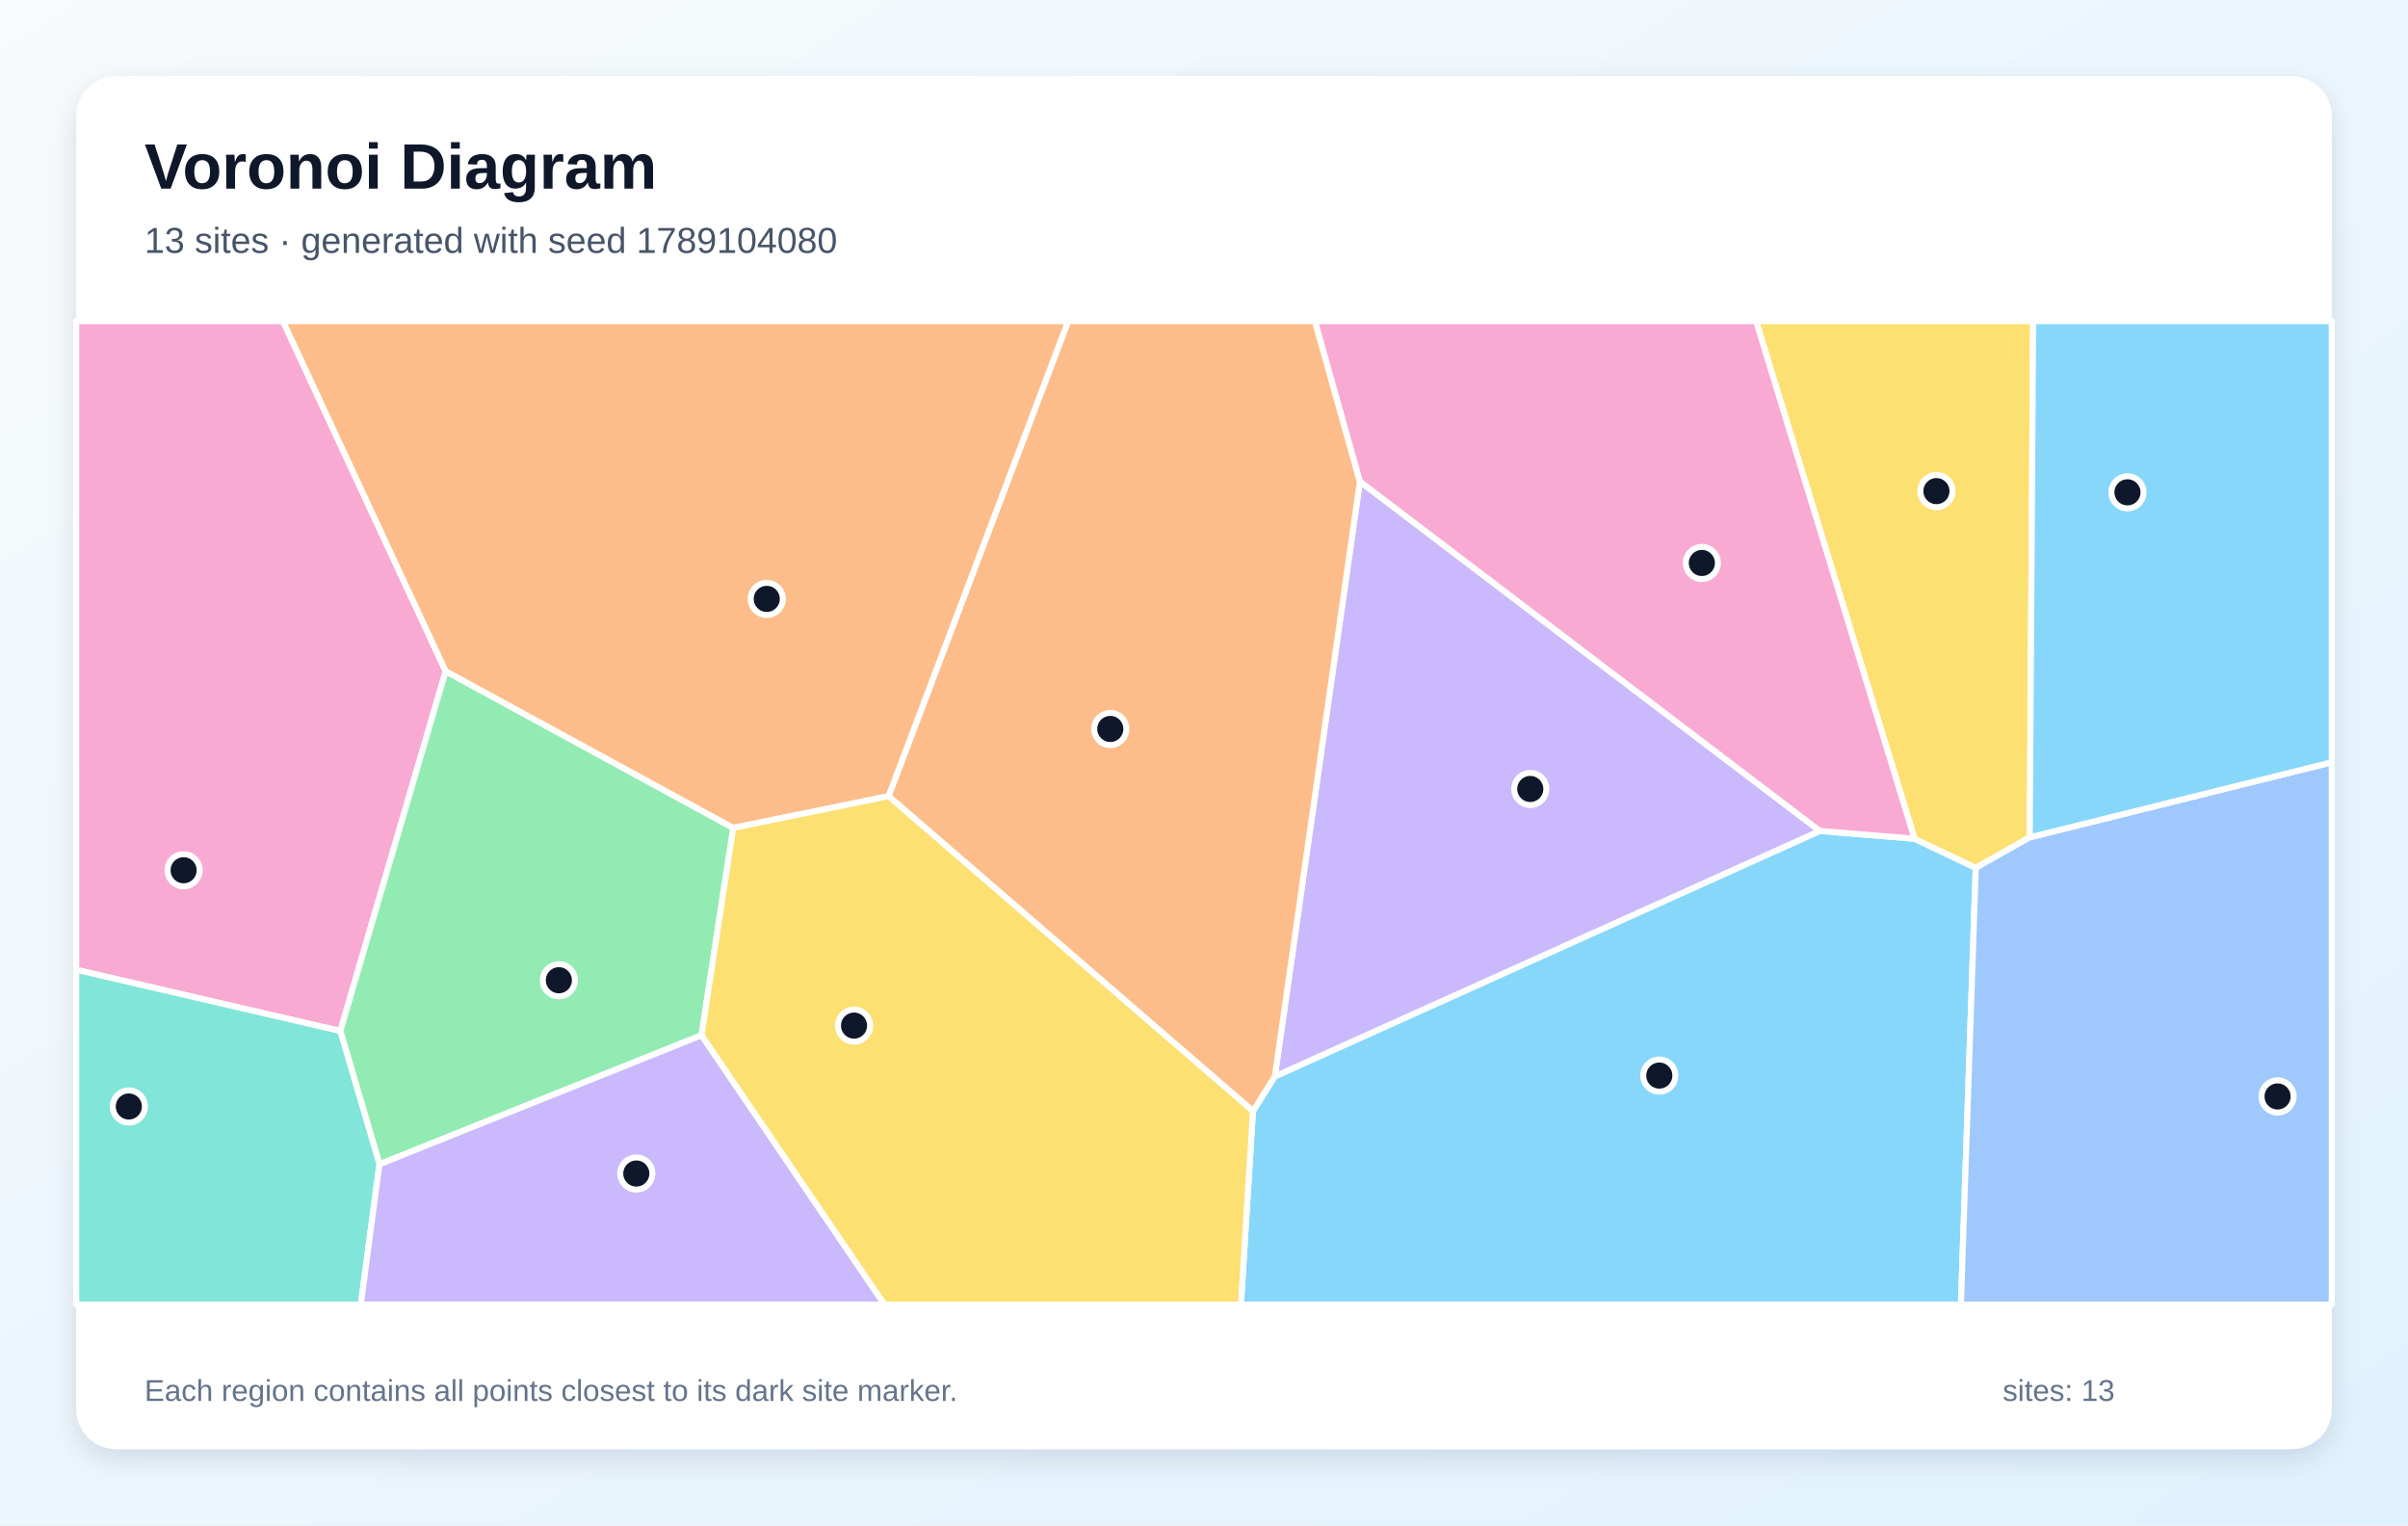
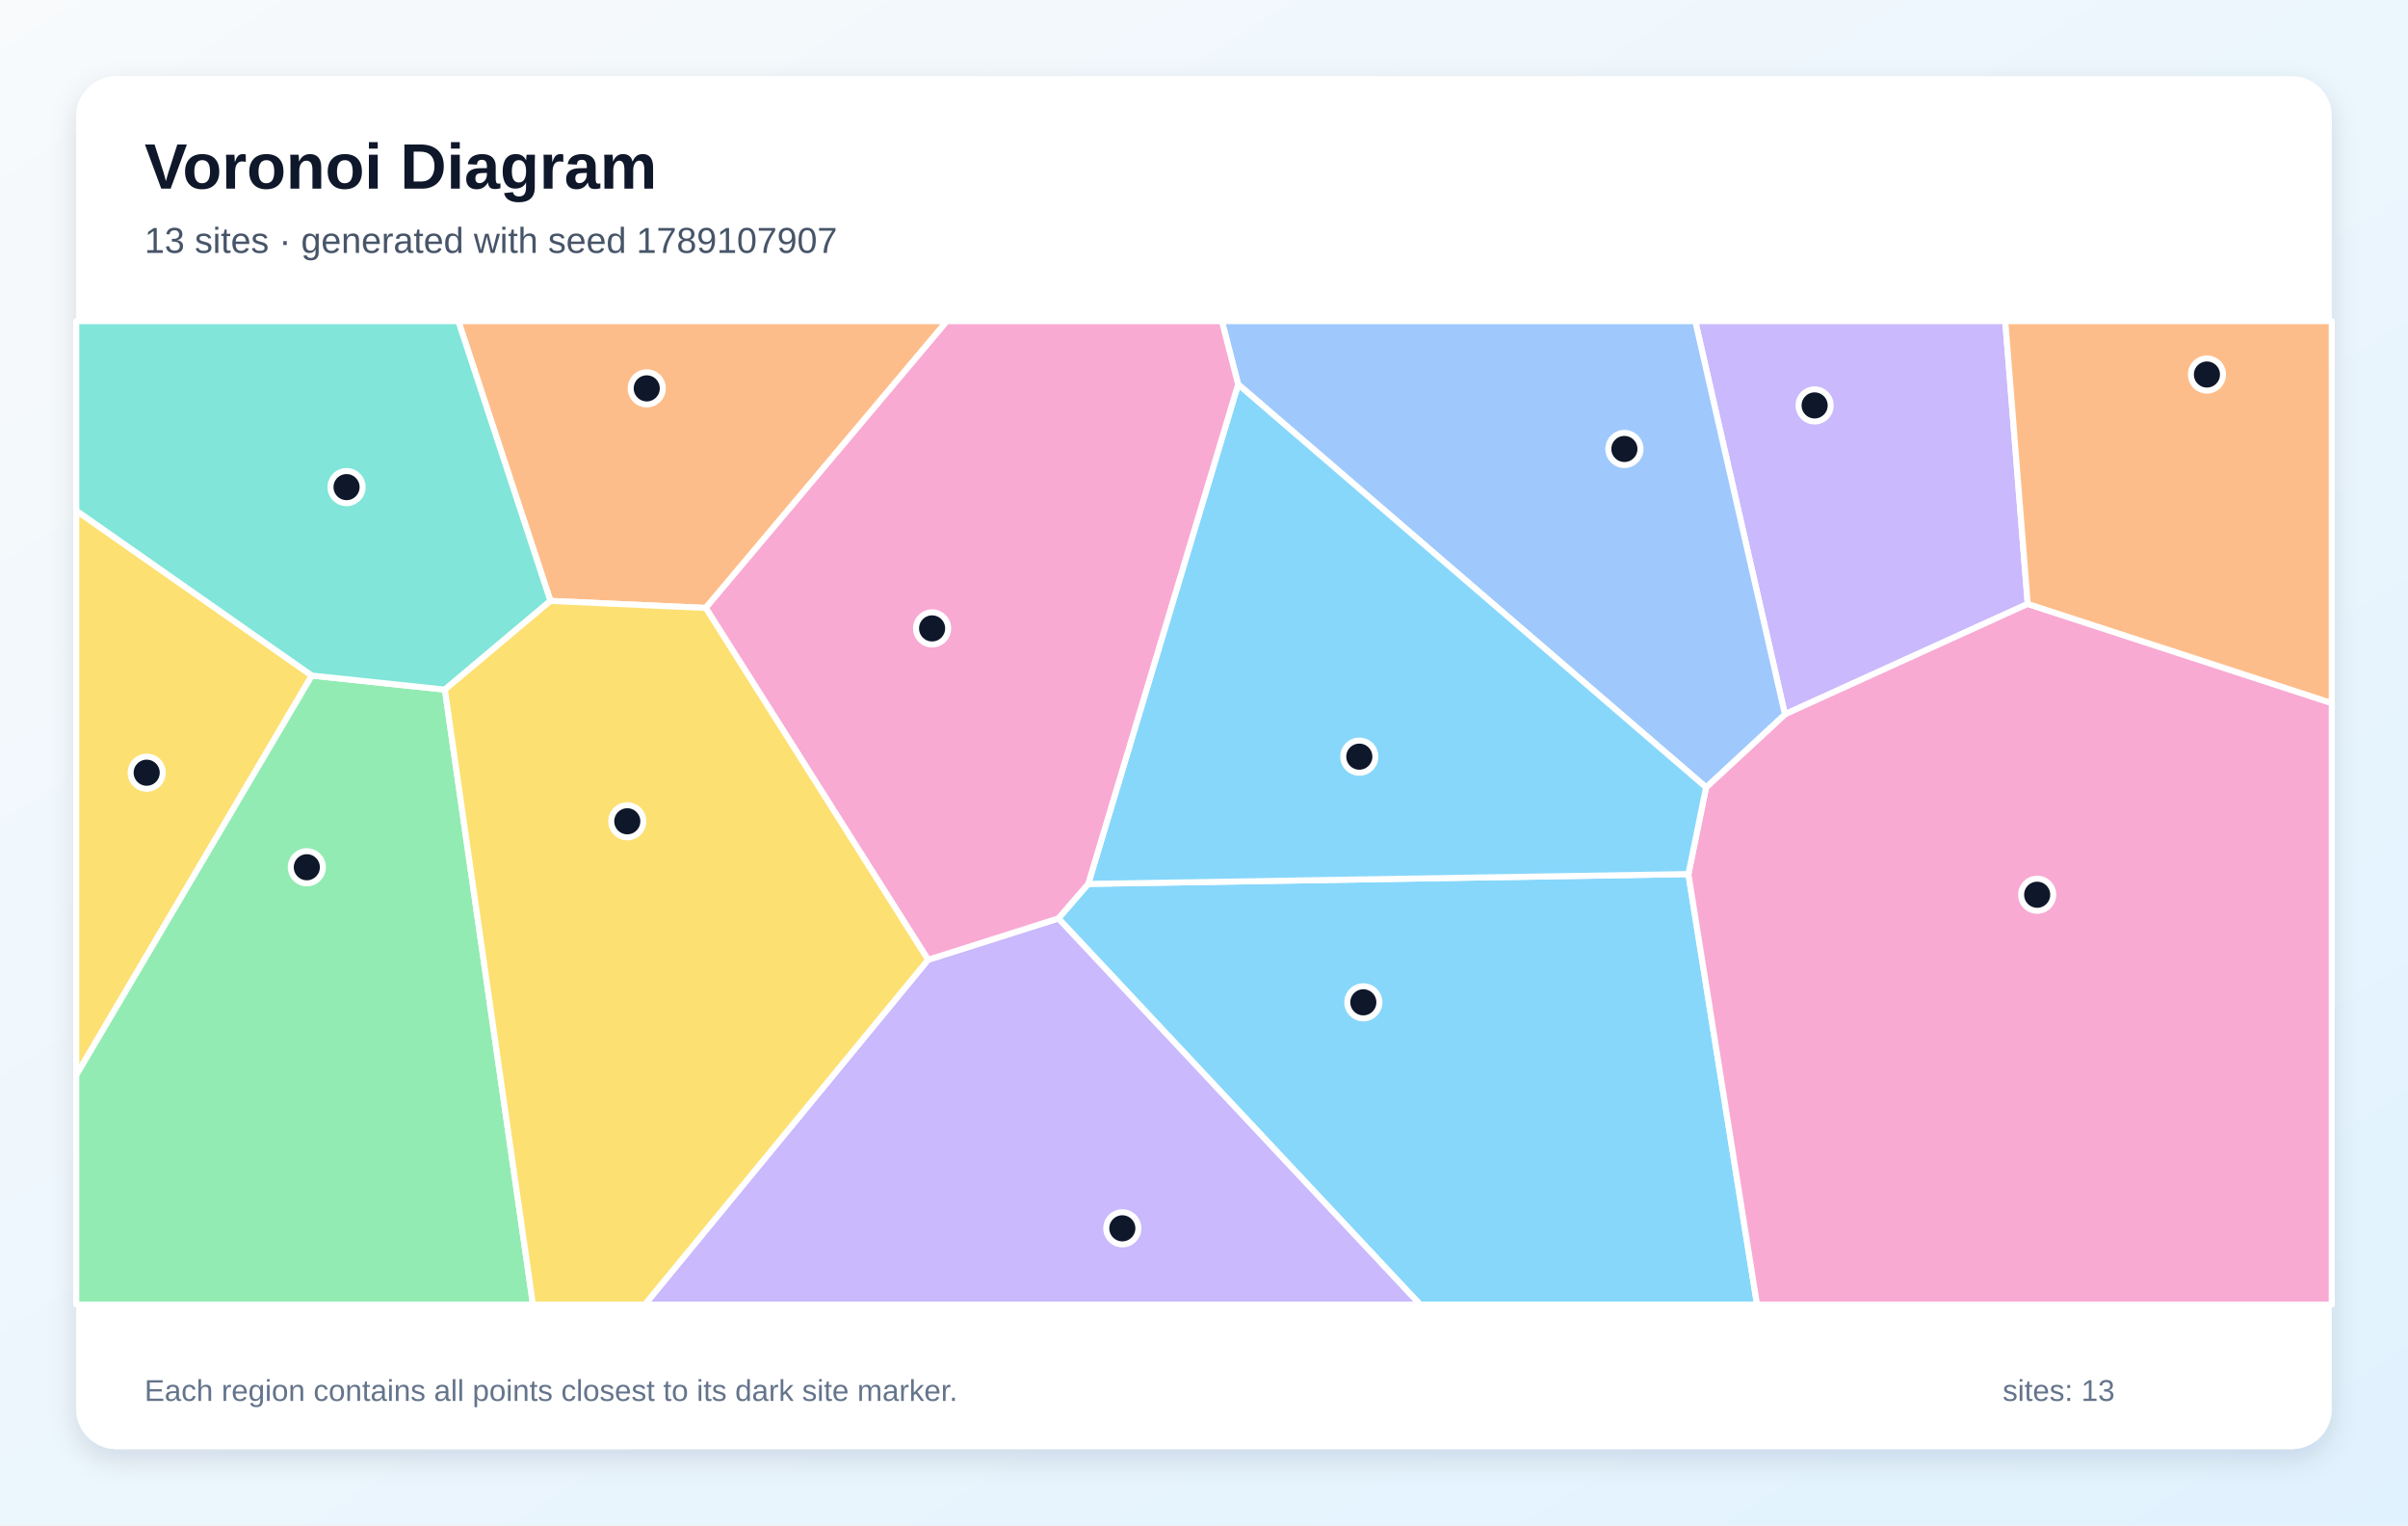
<svg xmlns="http://www.w3.org/2000/svg" width="1200" height="760" viewBox="0 0 1200 760" role="img" aria-labelledby="title description">
  <defs>
    <linearGradient id="background" x1="0" y1="0" x2="1" y2="1">
      <stop stop-color="#F8FAFC" />
      <stop offset="1" stop-color="#E0F2FE" />
    </linearGradient>
    <filter id="shadow" x="-10%" y="-10%" width="120%" height="120%">
      <feDropShadow dx="0" dy="5" stdDeviation="7" flood-color="#0F172A" flood-opacity=".12" />
    </filter>
  </defs>
  <rect width="1200" height="760" fill="url(#background)" />
  <rect x="38" y="38" width="1124" height="684" rx="20" fill="#FFFFFF" filter="url(#shadow)" />
  <g font-family="Arial, sans-serif">
    <text x="72" y="94" font-size="32" font-weight="700" fill="#0F172A">Voronoi Diagram</text>
-     <text x="72" y="126" font-size="18" fill="#475569">13 sites · generated with seed 1789104080</text>
+     <text x="72" y="126" font-size="18" fill="#475569">13 sites · generated with seed 1789107907</text>
  </g>
  <g stroke="#FFFFFF" stroke-width="3" stroke-linejoin="round">
-     <polygon points="624.4,553.6 635.3,536.3 906.9,414.0 954.1,417.9 984.6,432.4 977.2,650.0 618.4,650.0" fill="#38BDF8" fill-opacity="0.60" />
-     <polygon points="677.7,239.9 906.9,414.0 635.3,536.3" fill="#A78BFA" fill-opacity="0.60" />
-     <polygon points="38.0,483.2 38.0,160.0 141.0,160.0 222.1,334.4 169.6,513.7" fill="#F472B6" fill-opacity="0.60" />
-     <polygon points="442.8,396.7 532.3,160.0 655.3,160.0 677.7,239.9 635.3,536.3 624.4,553.6" fill="#FB923C" fill-opacity="0.60" />
-     <polygon points="1011.5,417.2 984.6,432.4 954.1,417.9 875.1,160.0 1013.2,160.0" fill="#FACC15" fill-opacity="0.60" />
-     <polygon points="349.6,515.8 189.1,580.1 169.6,513.7 222.1,334.4 365.4,412.5" fill="#4ADE80" fill-opacity="0.60" />
-     <polygon points="38.0,483.2 169.6,513.7 189.1,580.1 179.8,650.0 38.0,650.0" fill="#2DD4BF" fill-opacity="0.60" />
-     <polygon points="984.6,432.4 1011.5,417.2 1162.0,379.8 1162.0,650.0 977.2,650.0" fill="#60A5FA" fill-opacity="0.60" />
-     <polygon points="1011.5,417.2 1013.2,160.0 1162.0,160.0 1162.0,379.8" fill="#38BDF8" fill-opacity="0.60" />
-     <polygon points="189.1,580.1 349.6,515.8 440.8,650.0 179.8,650.0" fill="#A78BFA" fill-opacity="0.60" />
-     <polygon points="954.1,417.9 906.9,414.0 677.7,239.9 655.3,160.0 875.1,160.0" fill="#F472B6" fill-opacity="0.60" />
-     <polygon points="442.8,396.7 365.4,412.5 222.1,334.4 141.0,160.0 532.3,160.0" fill="#FB923C" fill-opacity="0.60" />
-     <polygon points="349.6,515.8 365.4,412.5 442.8,396.7 624.4,553.6 618.4,650.0 440.8,650.0" fill="#FACC15" fill-opacity="0.60" />
+     <polygon points="527.4,457.6 542.3,440.4 841.4,435.5 875.6,650.0 707.7,650.0" fill="#38BDF8" fill-opacity="0.60" />
+     <polygon points="1010.5,300.9 889.5,355.9 844.8,160.0 999.3,160.0" fill="#A78BFA" fill-opacity="0.60" />
+     <polygon points="841.4,435.5 850.2,392.3 889.5,355.9 1010.5,300.9 1162.0,350.3 1162.0,650.0 875.6,650.0" fill="#F472B6" fill-opacity="0.60" />
+     <polygon points="351.7,302.9 274.3,299.4 228.4,160.0 471.9,160.0" fill="#FB923C" fill-opacity="0.60" />
+     <polygon points="155.4,336.6 38.0,535.7 38.0,254.4" fill="#FACC15" fill-opacity="0.60" />
+     <polygon points="38.0,535.7 155.4,336.6 221.7,343.6 265.6,650.0 38.0,650.0" fill="#4ADE80" fill-opacity="0.60" />
+     <polygon points="221.7,343.6 155.4,336.6 38.0,254.4 38.0,160.0 228.4,160.0 274.3,299.4" fill="#2DD4BF" fill-opacity="0.60" />
+     <polygon points="889.5,355.9 850.2,392.3 617.0,191.5 608.9,160.0 844.8,160.0" fill="#60A5FA" fill-opacity="0.60" />
+     <polygon points="617.0,191.5 850.2,392.3 841.4,435.5 542.3,440.4" fill="#38BDF8" fill-opacity="0.60" />
+     <polygon points="462.5,478.2 527.4,457.6 707.7,650.0 321.3,650.0" fill="#A78BFA" fill-opacity="0.60" />
+     <polygon points="462.5,478.2 351.7,302.9 471.9,160.0 608.9,160.0 617.0,191.5 542.3,440.4 527.4,457.6" fill="#F472B6" fill-opacity="0.60" />
+     <polygon points="1010.5,300.9 999.3,160.0 1162.0,160.0 1162.0,350.3" fill="#FB923C" fill-opacity="0.60" />
+     <polygon points="221.7,343.6 274.3,299.4 351.7,302.9 462.5,478.2 321.3,650.0 265.6,650.0" fill="#FACC15" fill-opacity="0.60" />
  </g>
  <g>
-     <circle cx="826.9" cy="535.9" r="8" fill="#0F172A" stroke="#FFFFFF" stroke-width="3" />
-     <circle cx="762.6" cy="393.1" r="8" fill="#0F172A" stroke="#FFFFFF" stroke-width="3" />
-     <circle cx="91.5" cy="433.6" r="8" fill="#0F172A" stroke="#FFFFFF" stroke-width="3" />
-     <circle cx="553.3" cy="363.2" r="8" fill="#0F172A" stroke="#FFFFFF" stroke-width="3" />
-     <circle cx="965.0" cy="244.7" r="8" fill="#0F172A" stroke="#FFFFFF" stroke-width="3" />
-     <circle cx="278.5" cy="488.4" r="8" fill="#0F172A" stroke="#FFFFFF" stroke-width="3" />
-     <circle cx="64.2" cy="551.3" r="8" fill="#0F172A" stroke="#FFFFFF" stroke-width="3" />
-     <circle cx="1135.0" cy="546.3" r="8" fill="#0F172A" stroke="#FFFFFF" stroke-width="3" />
-     <circle cx="1060.2" cy="245.3" r="8" fill="#0F172A" stroke="#FFFFFF" stroke-width="3" />
-     <circle cx="317.1" cy="584.7" r="8" fill="#0F172A" stroke="#FFFFFF" stroke-width="3" />
-     <circle cx="848.1" cy="280.5" r="8" fill="#0F172A" stroke="#FFFFFF" stroke-width="3" />
-     <circle cx="382.1" cy="298.4" r="8" fill="#0F172A" stroke="#FFFFFF" stroke-width="3" />
-     <circle cx="425.6" cy="511.0" r="8" fill="#0F172A" stroke="#FFFFFF" stroke-width="3" />
+     <circle cx="679.4" cy="499.4" r="8" fill="#0F172A" stroke="#FFFFFF" stroke-width="3" />
+     <circle cx="904.3" cy="202.0" r="8" fill="#0F172A" stroke="#FFFFFF" stroke-width="3" />
+     <circle cx="1015.2" cy="445.8" r="8" fill="#0F172A" stroke="#FFFFFF" stroke-width="3" />
+     <circle cx="322.3" cy="193.5" r="8" fill="#0F172A" stroke="#FFFFFF" stroke-width="3" />
+     <circle cx="73.1" cy="385.0" r="8" fill="#0F172A" stroke="#FFFFFF" stroke-width="3" />
+     <circle cx="152.9" cy="432.1" r="8" fill="#0F172A" stroke="#FFFFFF" stroke-width="3" />
+     <circle cx="172.7" cy="242.7" r="8" fill="#0F172A" stroke="#FFFFFF" stroke-width="3" />
+     <circle cx="809.5" cy="223.7" r="8" fill="#0F172A" stroke="#FFFFFF" stroke-width="3" />
+     <circle cx="677.4" cy="377.0" r="8" fill="#0F172A" stroke="#FFFFFF" stroke-width="3" />
+     <circle cx="559.3" cy="612.0" r="8" fill="#0F172A" stroke="#FFFFFF" stroke-width="3" />
+     <circle cx="464.5" cy="313.1" r="8" fill="#0F172A" stroke="#FFFFFF" stroke-width="3" />
+     <circle cx="1099.8" cy="186.6" r="8" fill="#0F172A" stroke="#FFFFFF" stroke-width="3" />
+     <circle cx="312.6" cy="409.2" r="8" fill="#0F172A" stroke="#FFFFFF" stroke-width="3" />
  </g>
  <g font-family="Arial, sans-serif" font-size="15" fill="#64748B">
    <text x="72" y="698">Each region contains all points closest to its dark site marker.</text>
    <text x="998" y="698">sites: 13</text>
  </g>
</svg>
